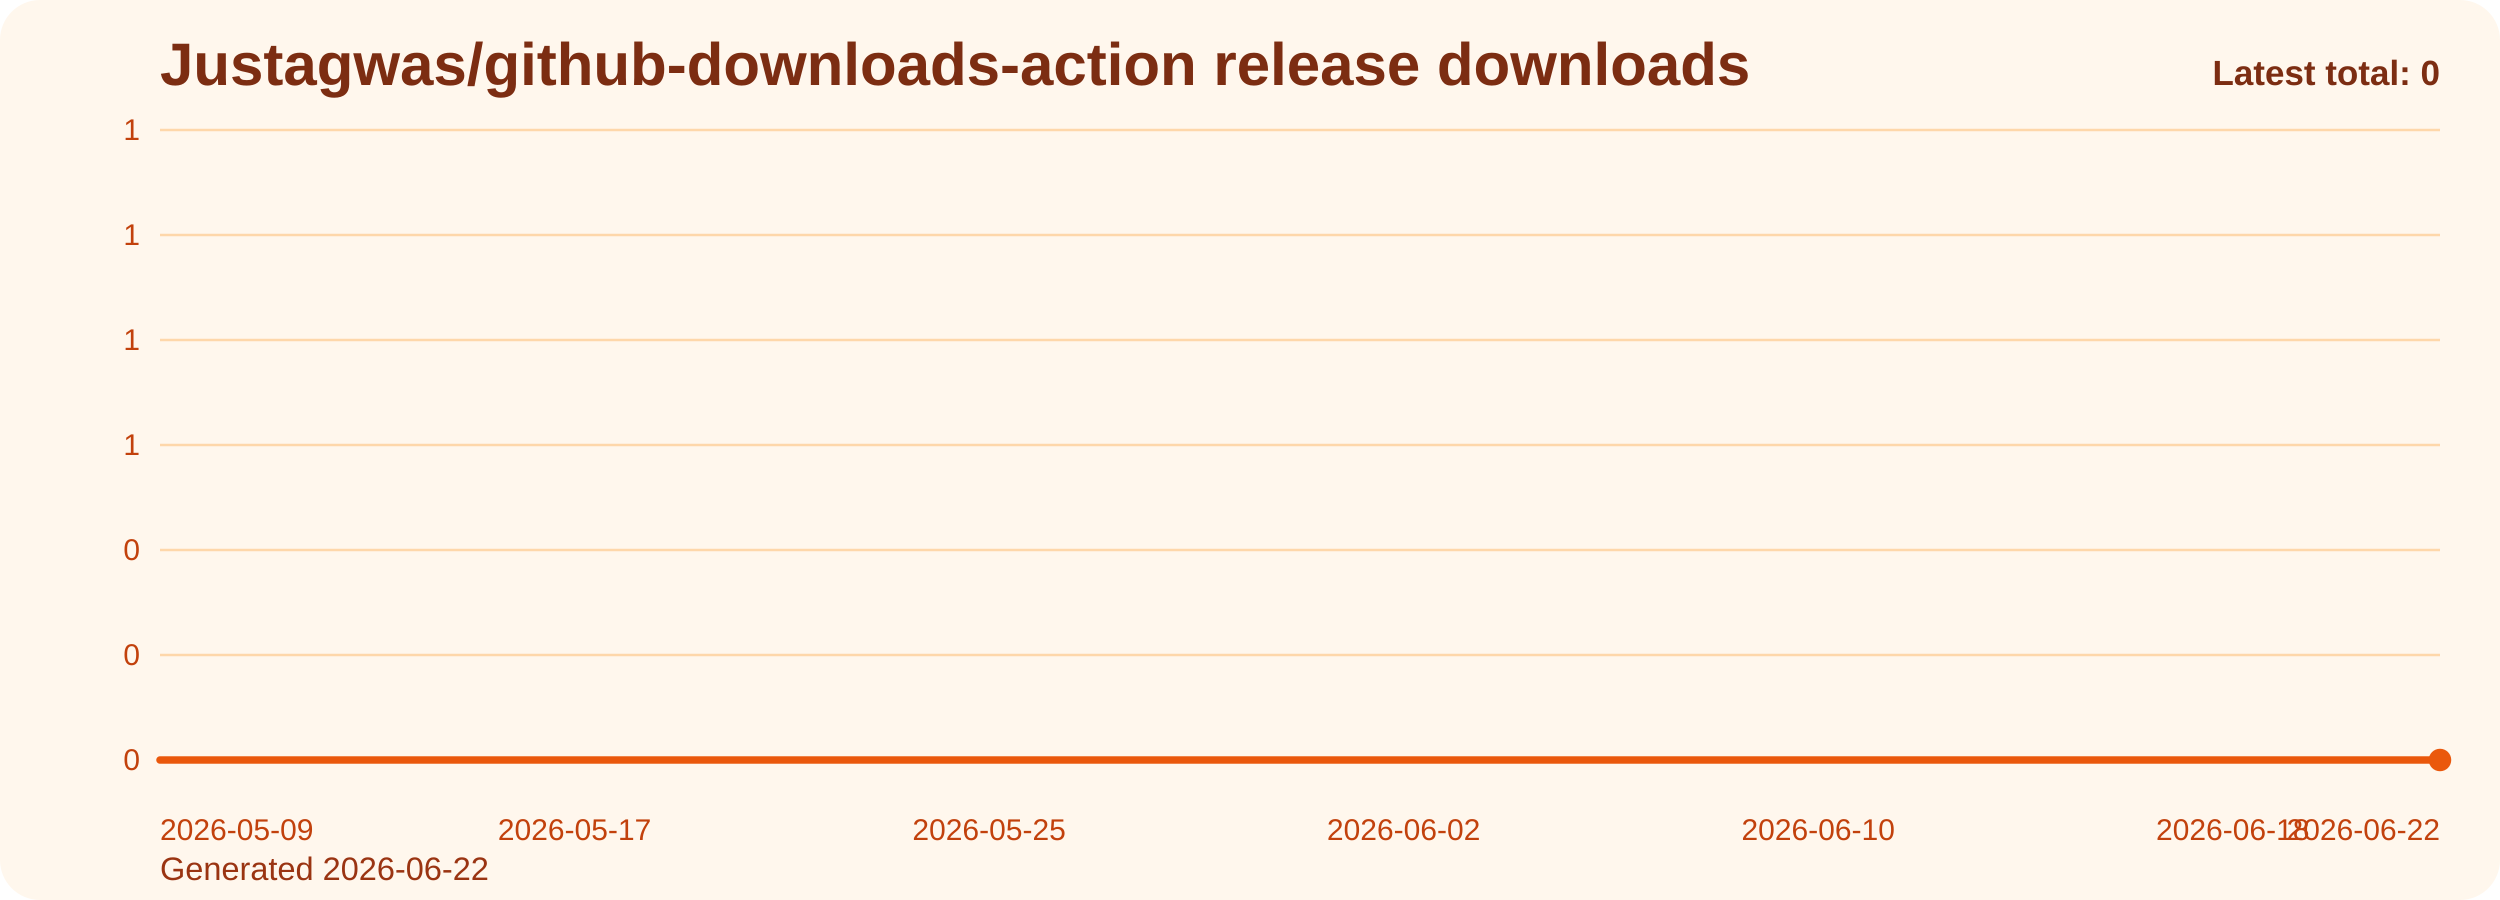
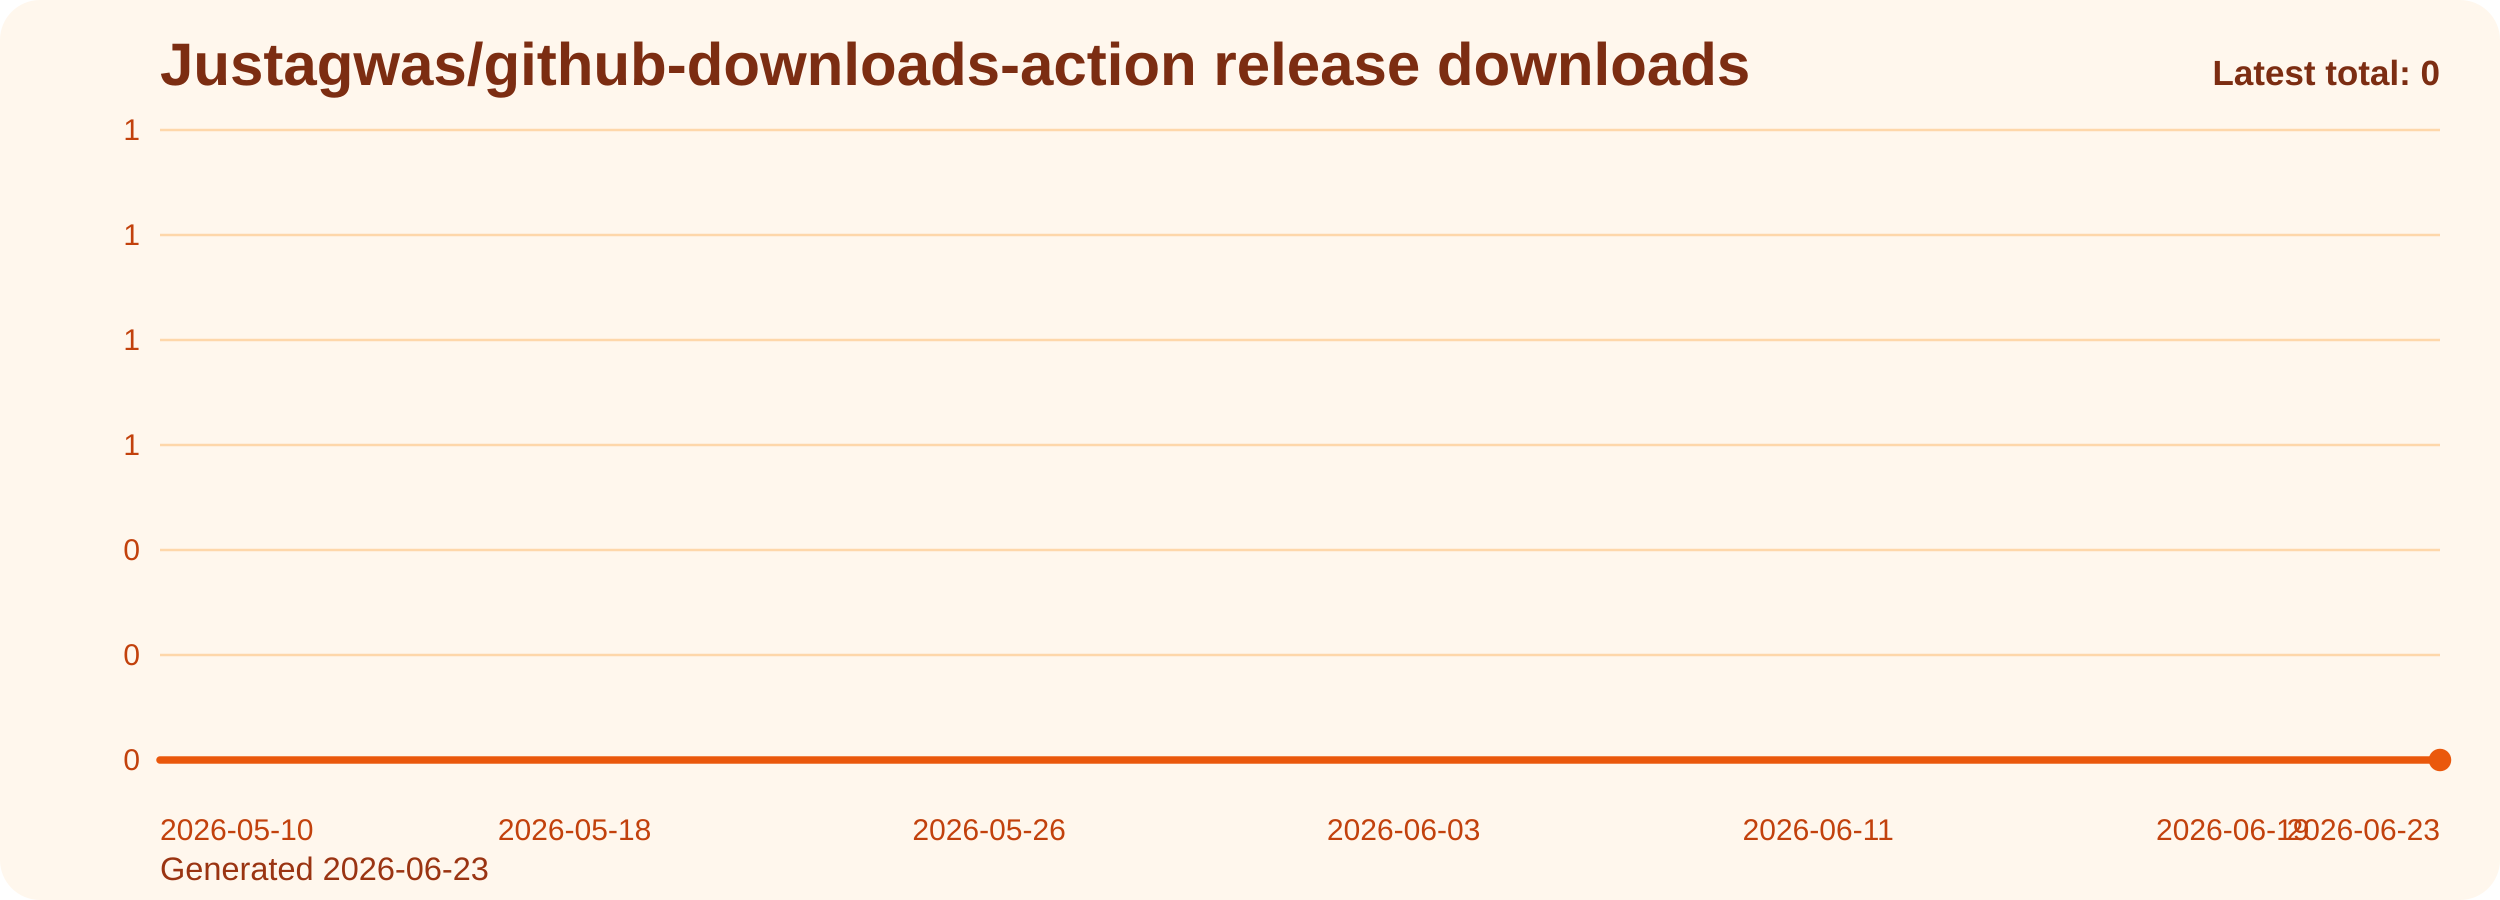
<svg xmlns="http://www.w3.org/2000/svg" viewBox="0 0 1000 360" role="img" aria-label="Justagwas/github-downloads-action release downloads chart">
  <defs>
    <linearGradient id="fill-total-trend-orange" x1="0" y1="0" x2="0" y2="1">
      <stop offset="0%" stop-color="#f97316" stop-opacity="0.32" />
      <stop offset="100%" stop-color="#f97316" stop-opacity="0.05" />
    </linearGradient>
    <style>
      .bg { fill: #fff7ed; }
      .title { font: 700 24px Arial, sans-serif; fill: #7c2d12; }
      .sub { font: 400 13px Arial, sans-serif; fill: #9a3412; }
      .grid { stroke: #fed7aa; stroke-width: 1; }
      .axis { font: 400 12px Arial, sans-serif; fill: #c2410c; }
      .line { fill: none; stroke: #ea580c; stroke-width: 3; stroke-linecap: round; stroke-linejoin: round; }
      .dot { fill: #ea580c; }
      .value { font: 600 11px Arial, sans-serif; fill: #9a3412; }
      .latest { font: 700 14px Arial, sans-serif; fill: #7c2d12; }
    </style>
  </defs>
  <rect class="bg" x="0" y="0" width="1000" height="360" rx="16" />
  <text class="title" x="64" y="34">Justagwas/github-downloads-action release downloads</text>
-   <text class="sub" x="64" y="352">Generated 2026-06-22</text>
+   <text class="sub" x="64" y="352">Generated 2026-06-23</text>
  <line x1="64" y1="52.00" x2="976" y2="52.00" class="grid" />
  <text x="56" y="56.00" text-anchor="end" class="axis">1</text>
  <line x1="64" y1="94.00" x2="976" y2="94.00" class="grid" />
  <text x="56" y="98.00" text-anchor="end" class="axis">1</text>
  <line x1="64" y1="136.00" x2="976" y2="136.00" class="grid" />
  <text x="56" y="140.00" text-anchor="end" class="axis">1</text>
  <line x1="64" y1="178.00" x2="976" y2="178.00" class="grid" />
  <text x="56" y="182.00" text-anchor="end" class="axis">1</text>
  <line x1="64" y1="220.00" x2="976" y2="220.00" class="grid" />
  <text x="56" y="224.00" text-anchor="end" class="axis">0</text>
  <line x1="64" y1="262.00" x2="976" y2="262.00" class="grid" />
  <text x="56" y="266.00" text-anchor="end" class="axis">0</text>
  <line x1="64" y1="304.00" x2="976" y2="304.00" class="grid" />
  <text x="56" y="308.00" text-anchor="end" class="axis">0</text>
  <path d="M 64.00 304 L 64.00 304.00 L 84.73 304.00 L 105.45 304.00 L 126.18 304.00 L 146.91 304.00 L 167.64 304.00 L 188.36 304.00 L 209.09 304.00 L 229.82 304.00 L 250.55 304.00 L 271.27 304.00 L 292.00 304.00 L 312.73 304.00 L 333.45 304.00 L 354.18 304.00 L 374.91 304.00 L 395.64 304.00 L 416.36 304.00 L 437.09 304.00 L 457.82 304.00 L 478.55 304.00 L 499.27 304.00 L 520.00 304.00 L 540.73 304.00 L 561.45 304.00 L 582.18 304.00 L 602.91 304.00 L 623.64 304.00 L 644.36 304.00 L 665.09 304.00 L 685.82 304.00 L 706.55 304.00 L 727.27 304.00 L 748.00 304.00 L 768.73 304.00 L 789.45 304.00 L 810.18 304.00 L 830.91 304.00 L 851.64 304.00 L 872.36 304.00 L 893.09 304.00 L 913.82 304.00 L 934.55 304.00 L 955.27 304.00 L 976.00 304.00 L 976.00 304 Z" fill="url(#fill-total-trend-orange)" />
  <polyline class="line" points="64.00,304.00 84.73,304.00 105.45,304.00 126.18,304.00 146.91,304.00 167.64,304.00 188.36,304.00 209.09,304.00 229.82,304.00 250.55,304.00 271.27,304.00 292.00,304.00 312.73,304.00 333.45,304.00 354.18,304.00 374.91,304.00 395.64,304.00 416.36,304.00 437.09,304.00 457.82,304.00 478.55,304.00 499.27,304.00 520.00,304.00 540.73,304.00 561.45,304.00 582.18,304.00 602.91,304.00 623.64,304.00 644.36,304.00 665.09,304.00 685.82,304.00 706.55,304.00 727.27,304.00 748.00,304.00 768.73,304.00 789.45,304.00 810.18,304.00 830.91,304.00 851.64,304.00 872.36,304.00 893.09,304.00 913.82,304.00 934.55,304.00 955.27,304.00 976.00,304.00" />
  <circle class="dot" cx="976.00" cy="304.00" r="4.5" />
-   <text class="axis" x="64.00" y="336" text-anchor="start">2026-05-09</text>
-   <text class="axis" x="229.82" y="336" text-anchor="middle">2026-05-17</text>
-   <text class="axis" x="395.64" y="336" text-anchor="middle">2026-05-25</text>
-   <text class="axis" x="561.45" y="336" text-anchor="middle">2026-06-02</text>
-   <text class="axis" x="727.27" y="336" text-anchor="middle">2026-06-10</text>
-   <text class="axis" x="893.09" y="336" text-anchor="middle">2026-06-18</text>
-   <text class="axis" x="976.00" y="336" text-anchor="end">2026-06-22</text>
+   <text class="axis" x="64.00" y="336" text-anchor="start">2026-05-10</text>
+   <text class="axis" x="229.82" y="336" text-anchor="middle">2026-05-18</text>
+   <text class="axis" x="395.64" y="336" text-anchor="middle">2026-05-26</text>
+   <text class="axis" x="561.45" y="336" text-anchor="middle">2026-06-03</text>
+   <text class="axis" x="727.27" y="336" text-anchor="middle">2026-06-11</text>
+   <text class="axis" x="893.09" y="336" text-anchor="middle">2026-06-19</text>
+   <text class="axis" x="976.00" y="336" text-anchor="end">2026-06-23</text>
  <text class="latest" x="976" y="34" text-anchor="end">Latest total: 0</text>
</svg>
